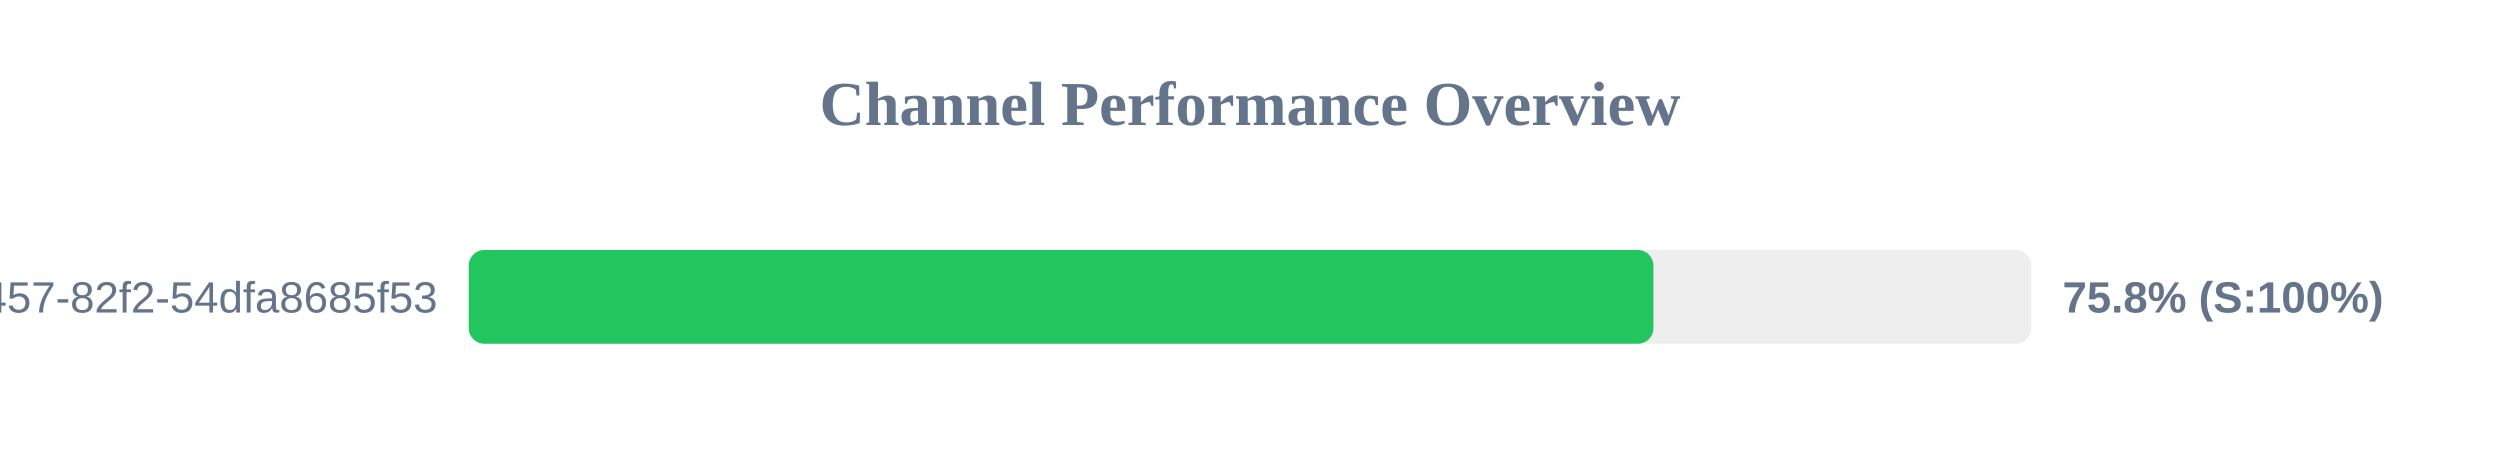
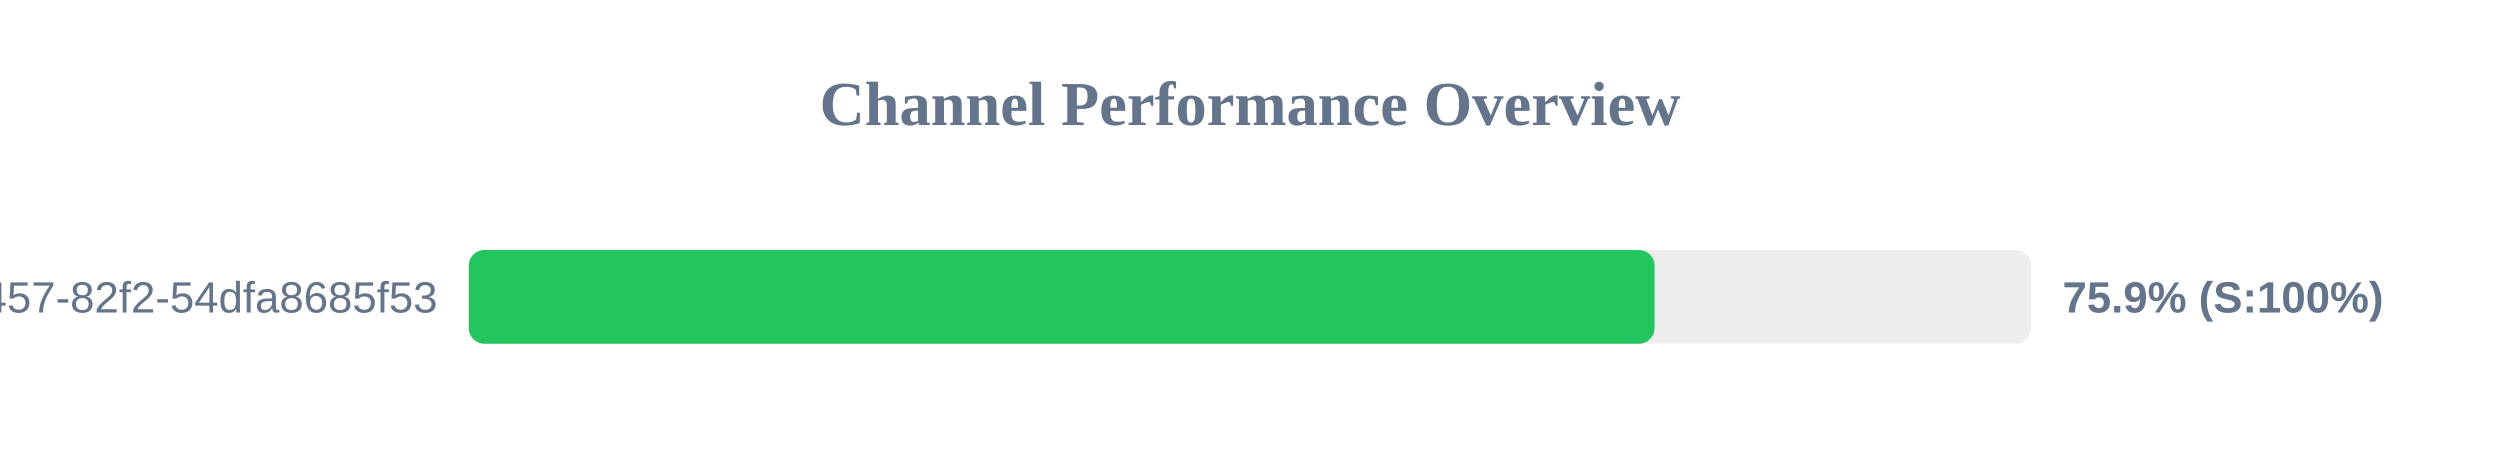
<svg xmlns="http://www.w3.org/2000/svg" width="800" height="150" version="1.1">
  <style>
        .row { font: 14px Arial; fill: #64748b; }
        .score { font: bold 14px Arial; fill: #64748b; }
    </style>
  <text x="400" y="40" text-anchor="middle" font-size="20px" font-weight="bold" fill="#64748b">Channel Performance Overview</text>
  <rect x="150" y="80" width="500" height="30" fill="#eee" rx="5" />
-   <rect x="150" y="80" width="379.1" height="30" fill="#22c55e" rx="5" />
+   <rect x="150" y="80" width="379.45" height="30" fill="#22c55e" rx="5" />
  <text x="140" y="100" text-anchor="end" class="row">?uuid=413c8b50-96bf-4457-82f2-54dfa8685f53</text>
-   <text x="660" y="100" text-anchor="start" class="score">75.8% (S:100%)</text>
+   <text x="660" y="100" text-anchor="start" class="score">75.9% (S:100%)</text>
</svg>
